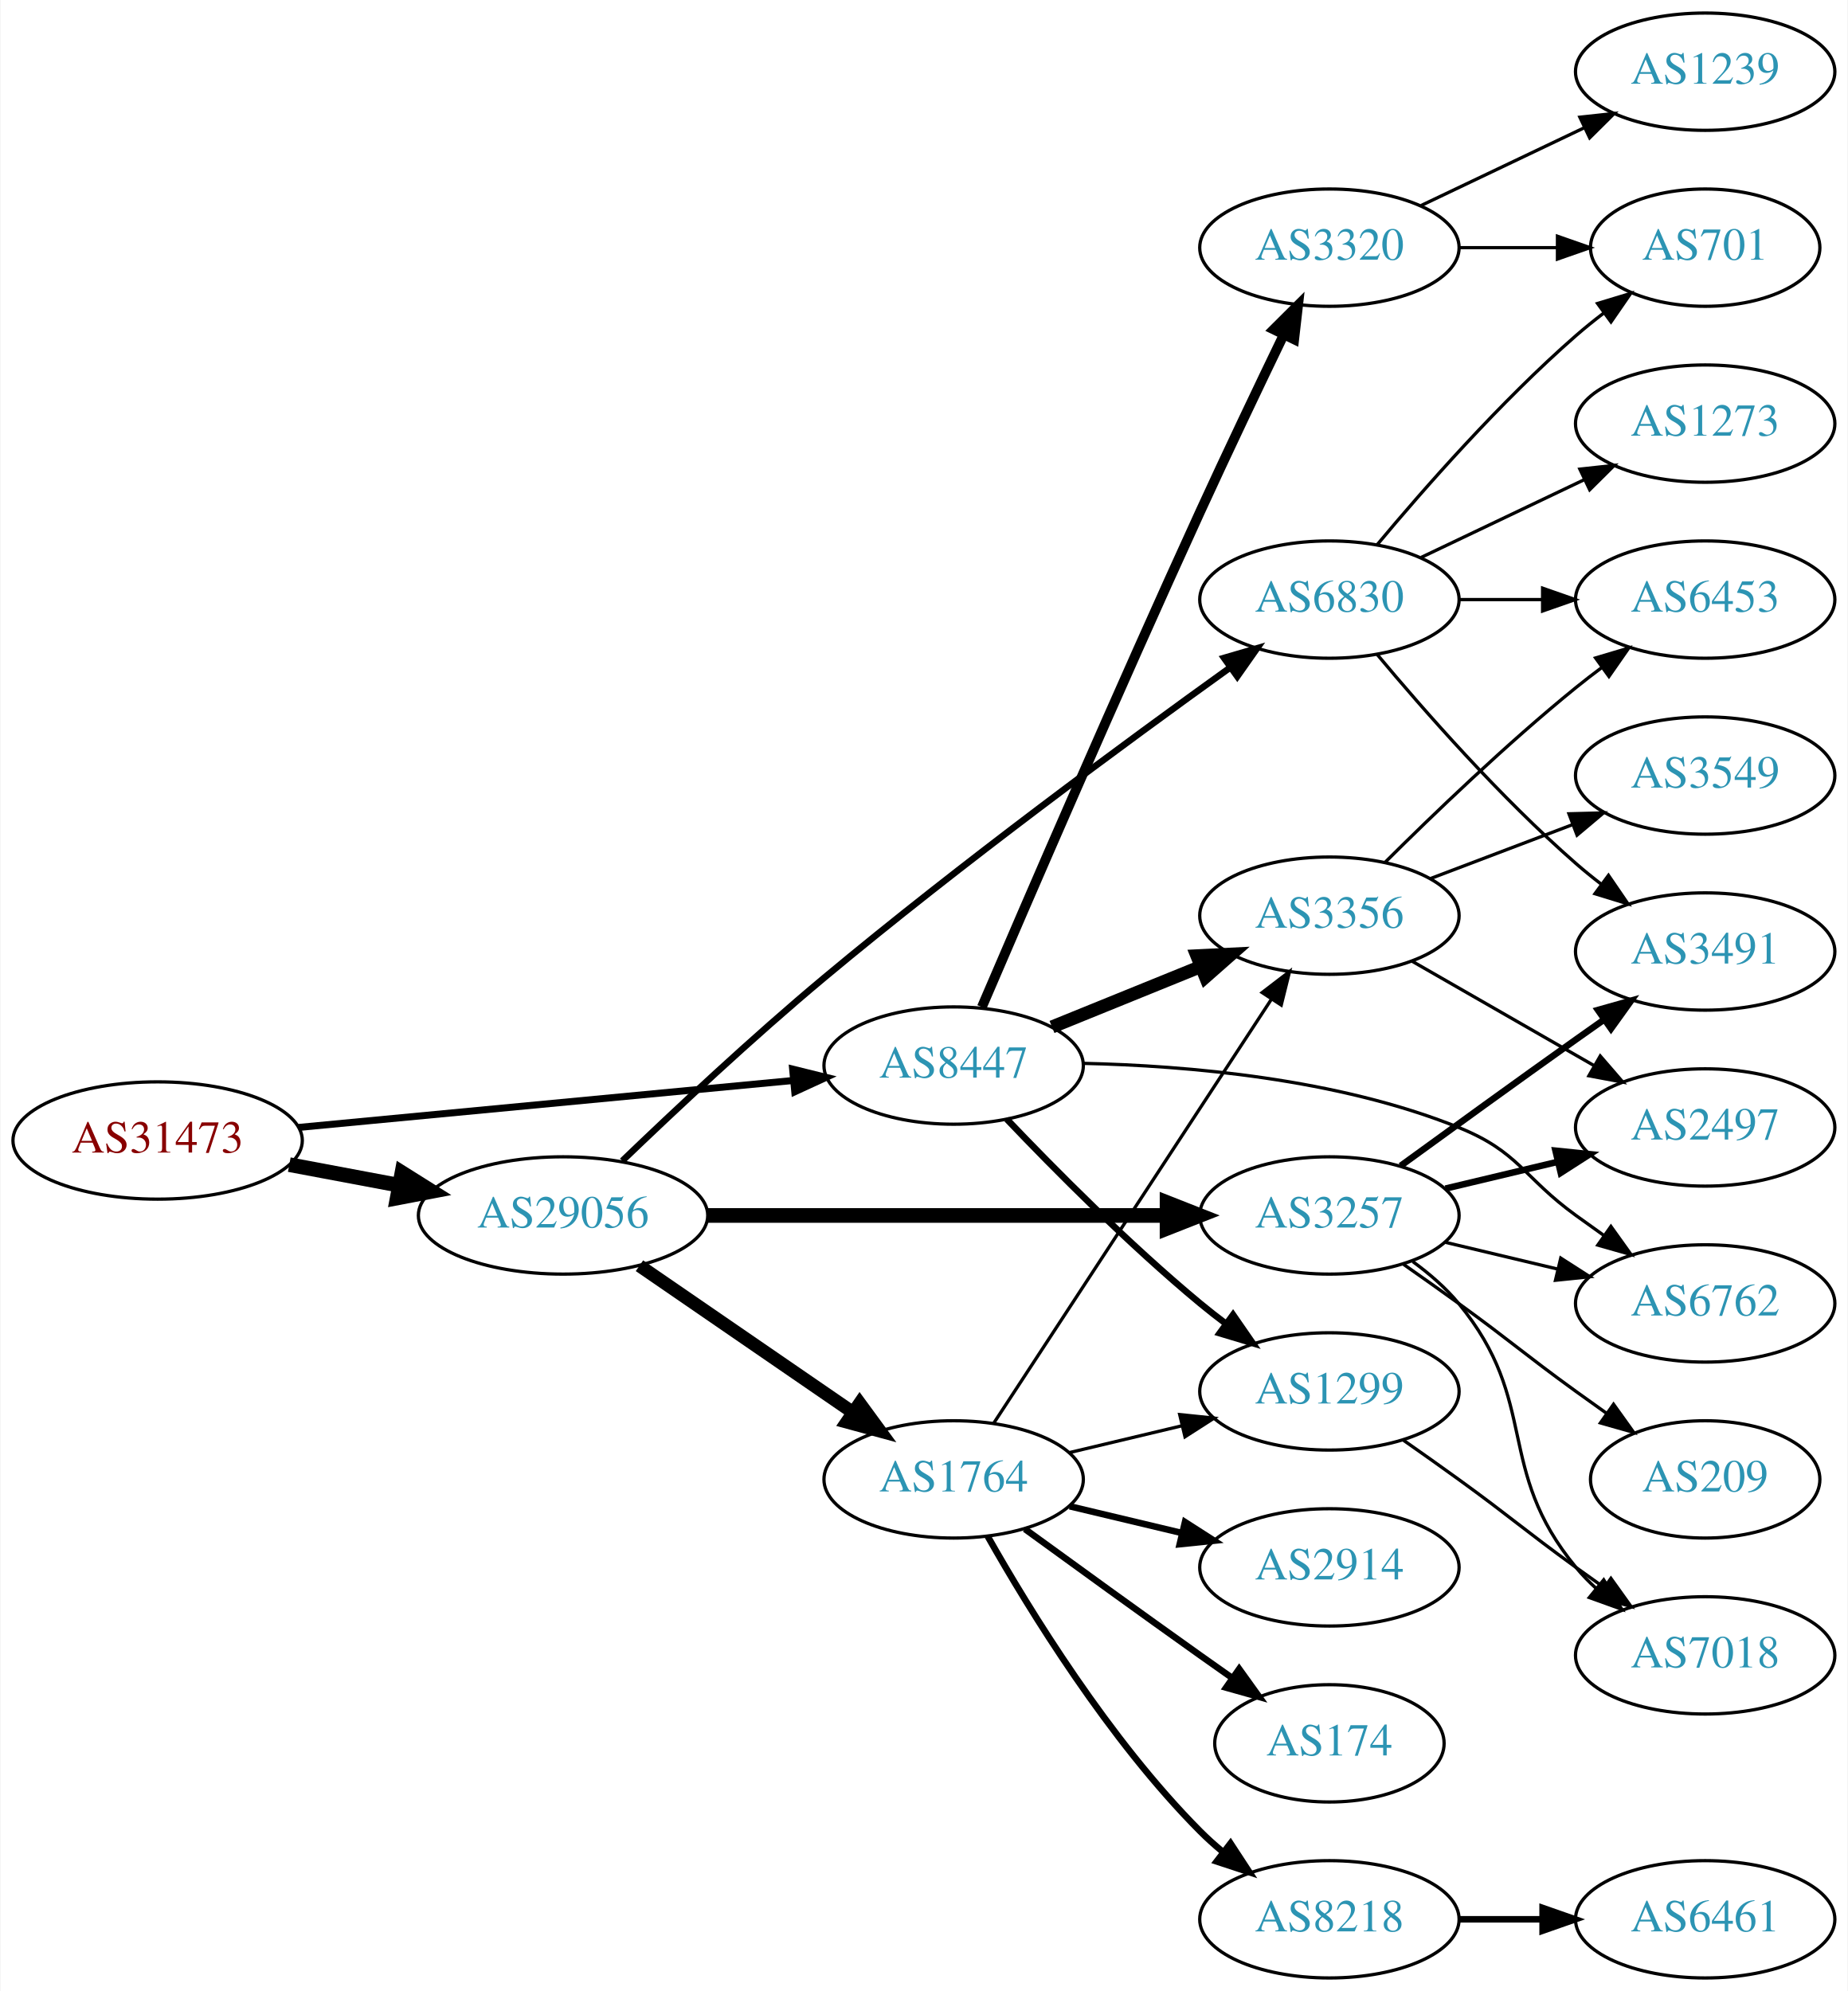
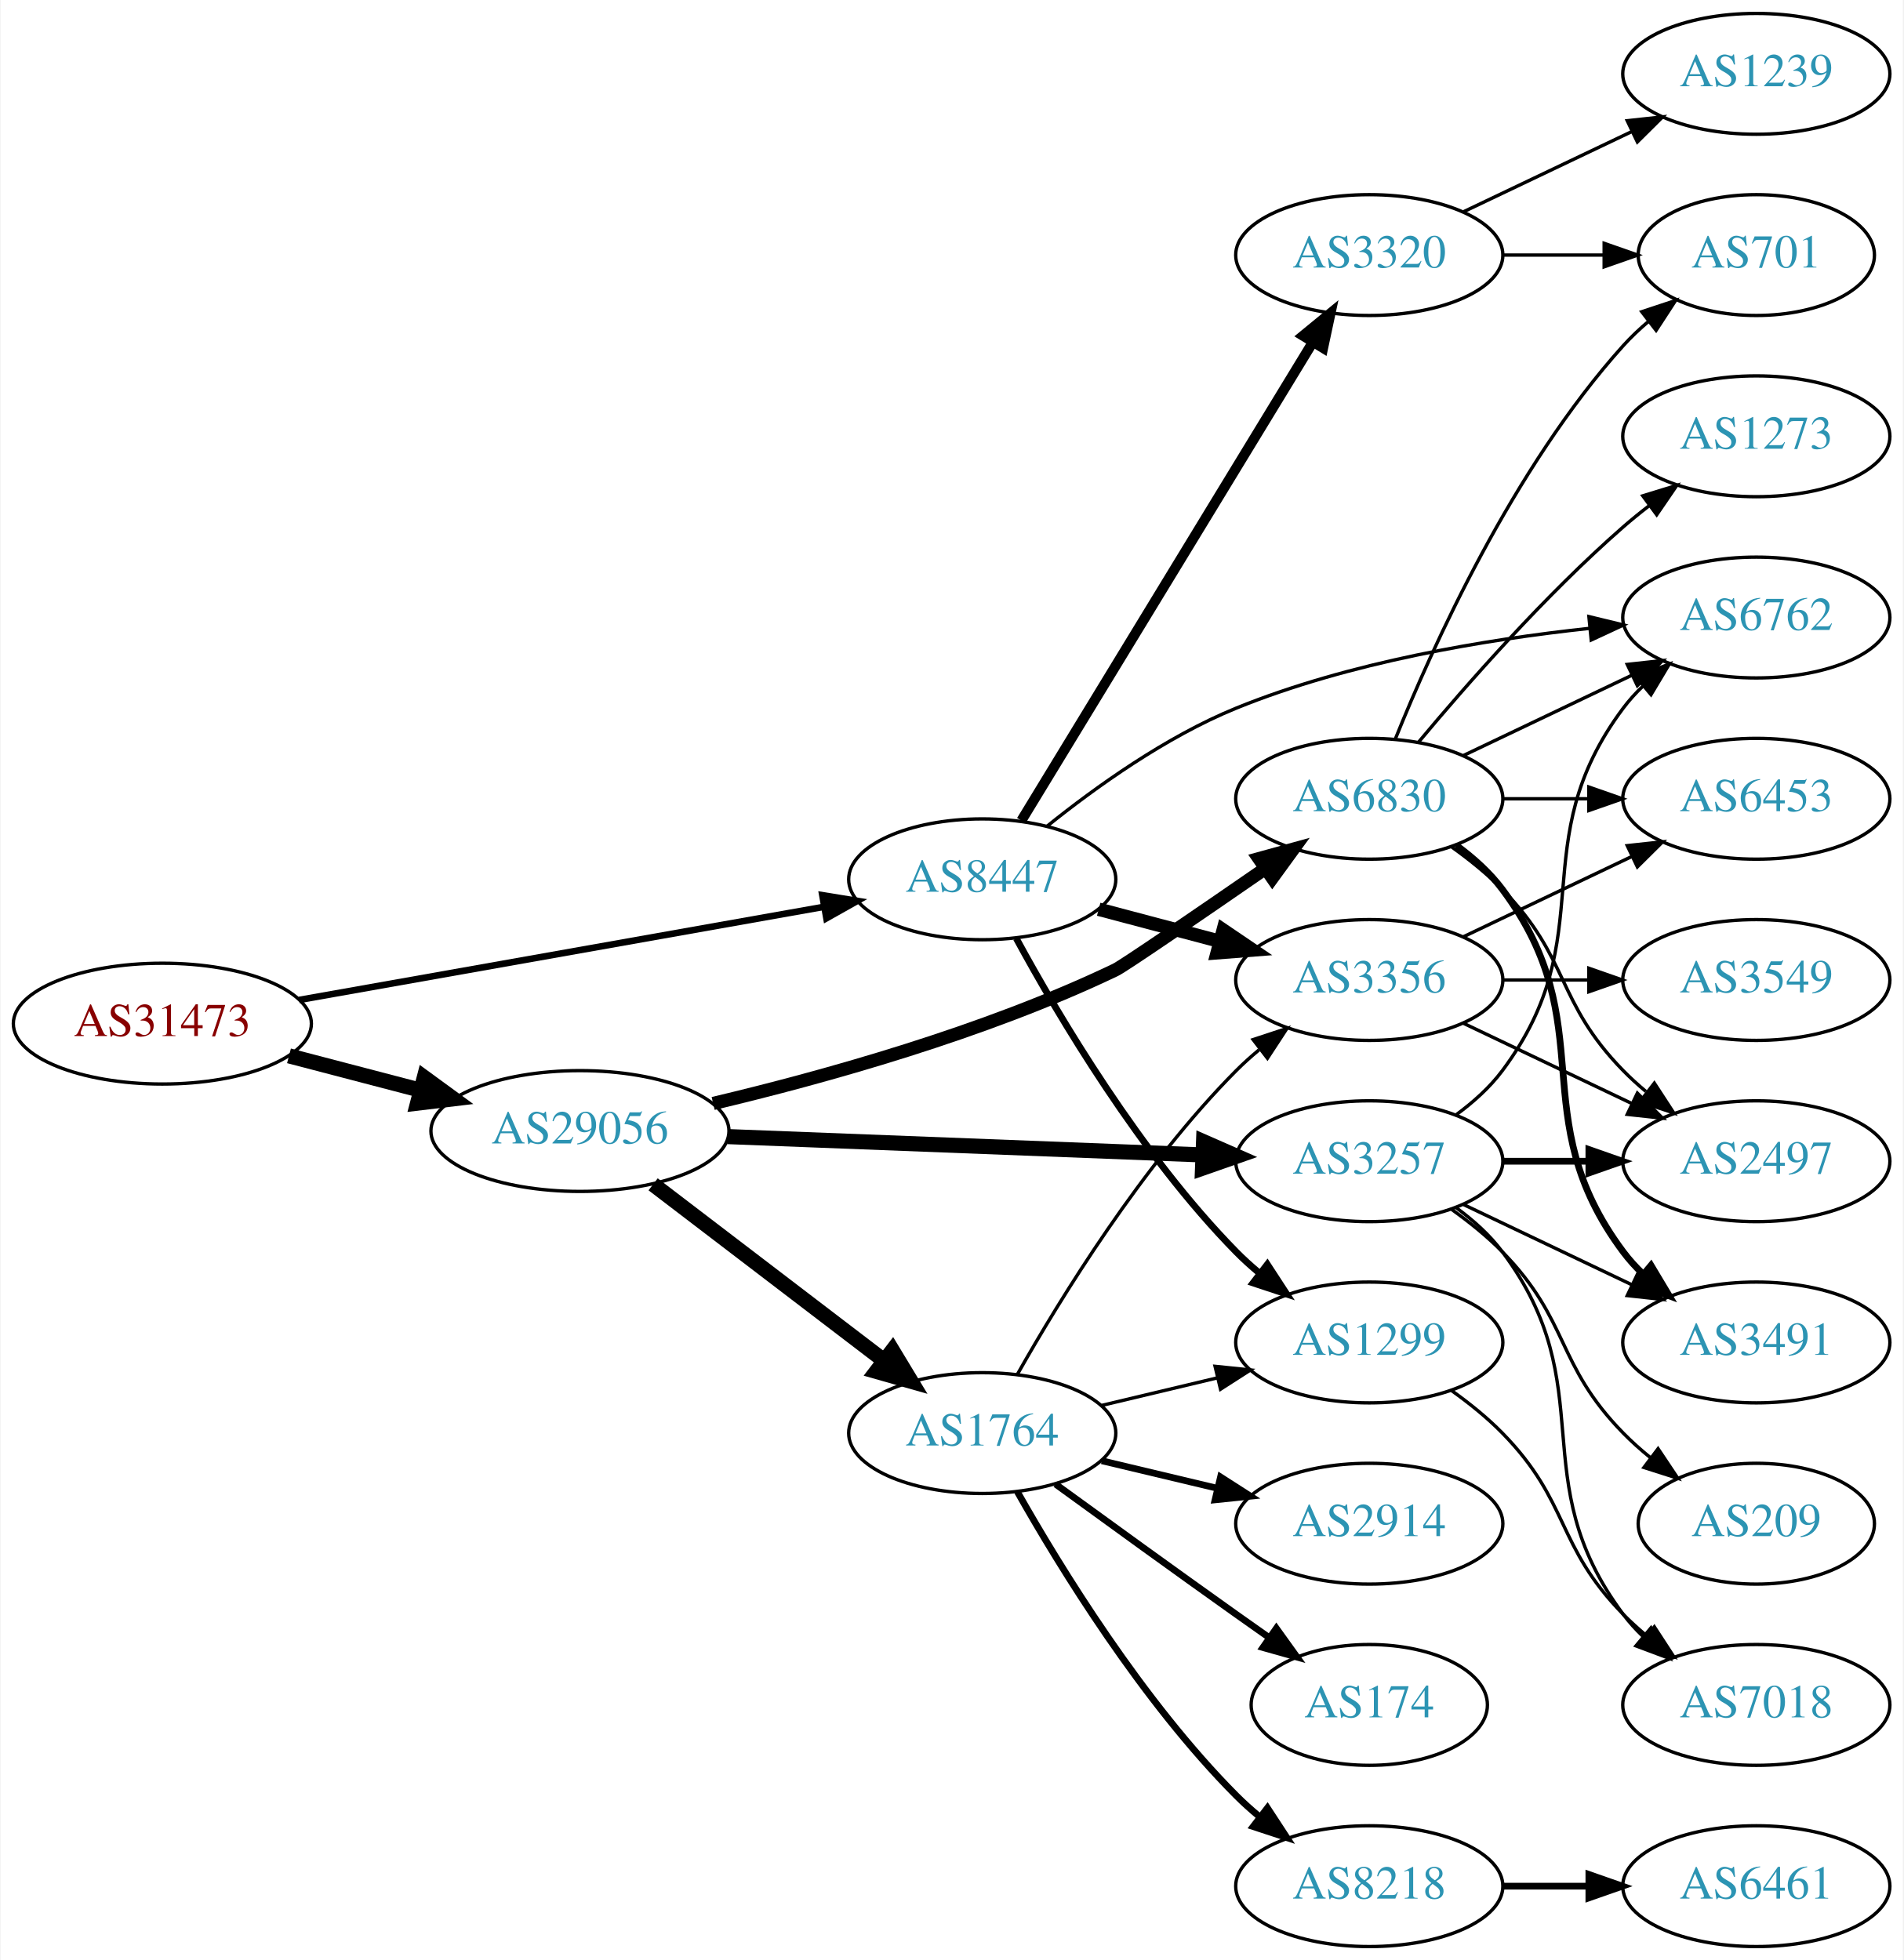
- <svg xmlns="http://www.w3.org/2000/svg" xmlns:xlink="http://www.w3.org/1999/xlink" width="567pt" height="611pt" viewBox="0.00 0.00 566.66 611.00">
-   <g id="graph0" class="graph" transform="scale(1 1) rotate(0) translate(4 607)">
-     <polygon fill="white" stroke="none" points="-4,4 -4,-607 562.663,-607 562.663,4 -4,4" />
+ <svg xmlns="http://www.w3.org/2000/svg" xmlns:xlink="http://www.w3.org/1999/xlink" width="567pt" height="584pt" viewBox="0.00 0.00 566.66 584.00">
+   <g id="graph0" class="graph" transform="scale(1 1) rotate(0) translate(4 580)">
+     <polygon fill="white" stroke="none" points="-4,4 -4,-580 562.663,-580 562.663,4 -4,4" />
    <g id="node1" class="node">
      <g id="a_node1">
        <a xlink:href="/asn/31473" xlink:title="AS31473 ~ BearingPoint Technology GmbH [AT]">
-           <ellipse fill="#ffffff" stroke="black" cx="44.196" cy="-257" rx="44.393" ry="18" />
-           <text text-anchor="middle" x="44.196" y="-253.3" font-family="Times,serif" font-size="14.00" fill="#880000">AS31473</text>
+           <ellipse fill="#ffffff" stroke="black" cx="44.196" cy="-275" rx="44.393" ry="18" />
+           <text text-anchor="middle" x="44.196" y="-271.3" font-family="Times,serif" font-size="14.00" fill="#880000">AS31473</text>
        </a>
      </g>
    </g>
    <g id="node2" class="node">
      <g id="a_node2">
        <a xlink:href="/asn/8447" xlink:title="AS8447 ~ A1 Telekom Austria AG [AT]">
-           <ellipse fill="#ffffff" stroke="black" cx="288.431" cy="-280" rx="39.794" ry="18" />
-           <text text-anchor="middle" x="288.431" y="-276.3" font-family="Times,serif" font-size="14.00" fill="#2c94b3">AS8447</text>
+           <ellipse fill="#ffffff" stroke="black" cx="288.431" cy="-318" rx="39.794" ry="18" />
+           <text text-anchor="middle" x="288.431" y="-314.3" font-family="Times,serif" font-size="14.00" fill="#2c94b3">AS8447</text>
        </a>
      </g>
    </g>
    <g id="edge1" class="edge">
-       <path fill="none" stroke="black" stroke-width="2.143" d="M87.39,-261.006C129.77,-265.03 194.983,-271.222 239.341,-275.434" />
-       <polygon fill="black" stroke="black" stroke-width="2.143" points="239.021,-278.919 249.307,-276.38 239.682,-271.95 239.021,-278.919" />
+       <path fill="none" stroke="black" stroke-width="1.957" d="M84.925,-282.052C127.851,-289.672 196.162,-301.798 241.397,-309.828" />
+       <polygon fill="black" stroke="black" stroke-width="1.957" points="240.786,-313.274 251.244,-311.576 242.009,-306.382 240.786,-313.274" />
    </g>
    <g id="node3" class="node">
      <g id="a_node3">
        <a xlink:href="/asn/29056" xlink:title="AS29056 ~ Citycom Telekommunikation GmbH [AT]">
-           <ellipse fill="#ffffff" stroke="black" cx="168.588" cy="-234" rx="44.393" ry="18" />
-           <text text-anchor="middle" x="168.588" y="-230.3" font-family="Times,serif" font-size="14.00" fill="#2c94b3">AS29056</text>
+           <ellipse fill="#ffffff" stroke="black" cx="168.588" cy="-243" rx="44.393" ry="18" />
+           <text text-anchor="middle" x="168.588" y="-239.3" font-family="Times,serif" font-size="14.00" fill="#2c94b3">AS29056</text>
        </a>
      </g>
    </g>
    <g id="edge2" class="edge">
-       <path fill="none" stroke="black" stroke-width="4.5" d="M84.595,-249.596C95.296,-247.585 107.019,-245.382 118.196,-243.282" />
-       <polygon fill="black" stroke="black" stroke-width="4.5" points="119.162,-247.107 128.263,-241.39 117.707,-239.367 119.162,-247.107" />
+       <path fill="none" stroke="black" stroke-width="4.5" d="M81.918,-265.399C94.262,-262.171 108.197,-258.528 121.186,-255.132" />
+       <polygon fill="black" stroke="black" stroke-width="4.5" points="122.214,-258.933 130.892,-252.594 120.222,-251.314 122.214,-258.933" />
    </g>
    <g id="node4" class="node">
      <g id="a_node4">
+         <a xlink:href="/asn/3356" xlink:title="AS3356 ~ Level 3 Parent, LLC [US]">
+           <ellipse fill="#ffffff" stroke="black" cx="403.724" cy="-288" rx="39.794" ry="18" />
+           <text text-anchor="middle" x="403.724" y="-284.3" font-family="Times,serif" font-size="14.00" fill="#2c94b3">AS3356</text>
+         </a>
+       </g>
+     </g>
+     <g id="edge3" class="edge">
+       <path fill="none" stroke="black" stroke-width="4" d="M323.116,-309.08C334.428,-306.085 347.212,-302.7 359.171,-299.533" />
+       <polygon fill="black" stroke="black" stroke-width="4" points="360.202,-302.88 368.973,-296.937 358.41,-296.114 360.202,-302.88" />
+     </g>
+     <g id="node5" class="node">
+       <g id="a_node5">
        <a xlink:href="/asn/1299" xlink:title="AS1299 ~ Telia Carrier [EU]">
          <ellipse fill="#ffffff" stroke="black" cx="403.724" cy="-180" rx="39.794" ry="18" />
          <text text-anchor="middle" x="403.724" y="-176.3" font-family="Times,serif" font-size="14.00" fill="#2c94b3">AS1299</text>
        </a>
      </g>
    </g>
-     <g id="edge3" class="edge">
-       <path fill="none" stroke="black" stroke-width="2" d="M304.736,-263.545C319.349,-248.204 342.305,-225.044 364.077,-207 366.598,-204.911 369.275,-202.816 371.997,-200.767" />
-       <polygon fill="black" stroke="black" stroke-width="2" points="374.157,-203.523 380.189,-194.813 370.042,-197.861 374.157,-203.523" />
-     </g>
-     <g id="node5" class="node">
-       <g id="a_node5">
-         <a xlink:href="/asn/3356" xlink:title="AS3356 ~ Level 3 Parent, LLC [US]">
-           <ellipse fill="#ffffff" stroke="black" cx="403.724" cy="-326" rx="39.794" ry="18" />
-           <text text-anchor="middle" x="403.724" y="-322.3" font-family="Times,serif" font-size="14.00" fill="#2c94b3">AS3356</text>
-         </a>
-       </g>
-     </g>
    <g id="edge4" class="edge">
-       <path fill="none" stroke="black" stroke-width="4" d="M318.607,-291.846C332.482,-297.48 349.259,-304.292 364.169,-310.346" />
-       <polygon fill="black" stroke="black" stroke-width="4" points="363.065,-313.675 373.647,-314.194 365.698,-307.189 363.065,-313.675" />
+       <path fill="none" stroke="black" stroke-width="2" d="M298.567,-300.402C311.172,-277.217 335.597,-235.992 364.077,-207 366.174,-204.865 368.461,-202.789 370.84,-200.799" />
+       <polygon fill="black" stroke="black" stroke-width="2" points="373.357,-203.278 379.143,-194.403 369.085,-197.733 373.357,-203.278" />
    </g>
    <g id="node6" class="node">
      <g id="a_node6">
-         <a xlink:href="/asn/3320" xlink:title="AS3320 ~ DTAG [DE]">
-           <ellipse fill="#ffffff" stroke="black" cx="403.724" cy="-531" rx="39.794" ry="18" />
-           <text text-anchor="middle" x="403.724" y="-527.3" font-family="Times,serif" font-size="14.00" fill="#2c94b3">AS3320</text>
+         <a xlink:href="/asn/6762" xlink:title="AS6762 ~ TELECOM ITALIA SPARKLE S.p.A. [IT]">
+           <ellipse fill="#ffffff" stroke="black" cx="519.017" cy="-396" rx="39.794" ry="18" />
+           <text text-anchor="middle" x="519.017" y="-392.3" font-family="Times,serif" font-size="14.00" fill="#2c94b3">AS6762</text>
        </a>
      </g>
    </g>
    <g id="edge5" class="edge">
-       <path fill="none" stroke="black" stroke-width="3" d="M297.092,-297.949C310.415,-329.048 338.845,-394.904 364.077,-450 372.405,-468.184 382.097,-488.496 389.693,-504.232" />
-       <polygon fill="black" stroke="black" stroke-width="3" points="386.612,-505.902 394.12,-513.378 392.913,-502.852 386.612,-505.902" />
+       <path fill="none" stroke="black" d="M307.772,-333.852C322.141,-345.409 343.143,-360.48 364.077,-369 397.721,-382.692 438.272,-389.447 469.308,-392.777" />
+       <polygon fill="black" stroke="black" points="469.148,-396.278 479.444,-393.78 469.838,-389.312 469.148,-396.278" />
    </g>
    <g id="node7" class="node">
      <g id="a_node7">
-         <a xlink:href="/asn/6762" xlink:title="AS6762 ~ TELECOM ITALIA SPARKLE S.p.A. [IT]">
-           <ellipse fill="#ffffff" stroke="black" cx="519.017" cy="-207" rx="39.794" ry="18" />
-           <text text-anchor="middle" x="519.017" y="-203.3" font-family="Times,serif" font-size="14.00" fill="#2c94b3">AS6762</text>
+         <a xlink:href="/asn/3320" xlink:title="AS3320 ~ DTAG [DE]">
+           <ellipse fill="#ffffff" stroke="black" cx="403.724" cy="-504" rx="39.794" ry="18" />
+           <text text-anchor="middle" x="403.724" y="-500.3" font-family="Times,serif" font-size="14.00" fill="#2c94b3">AS3320</text>
        </a>
      </g>
    </g>
    <g id="edge6" class="edge">
-       <path fill="none" stroke="black" d="M328.125,-280.678C360.113,-279.975 406.156,-276 443.37,-261 461.92,-253.523 463.17,-245.729 479.37,-234 482.173,-231.971 485.105,-229.875 488.045,-227.79" />
-       <polygon fill="black" stroke="black" points="490.096,-230.627 496.26,-222.009 486.068,-224.903 490.096,-230.627" />
+       <path fill="none" stroke="black" stroke-width="3" d="M300.089,-335.498C320.13,-368.401 363.516,-439.629 386.948,-478.1" />
+       <polygon fill="black" stroke="black" stroke-width="3" points="383.985,-479.964 392.176,-486.684 389.963,-476.322 383.985,-479.964" />
    </g>
    <g id="node14" class="node">
      <g id="a_node14">
+         <a xlink:href="/asn/1764" xlink:title="AS1764 ~ NEXTLAYER-AS [AT]">
+           <ellipse fill="#ffffff" stroke="black" cx="288.431" cy="-153" rx="39.794" ry="18" />
+           <text text-anchor="middle" x="288.431" y="-149.3" font-family="Times,serif" font-size="14.00" fill="#2c94b3">AS1764</text>
+         </a>
+       </g>
+     </g>
+     <g id="edge13" class="edge">
+       <path fill="none" stroke="black" stroke-width="4.5" d="M190.385,-227.117C209.518,-212.505 238.049,-190.714 259.229,-174.538" />
+       <polygon fill="black" stroke="black" stroke-width="4.5" points="261.678,-177.622 267.236,-168.424 256.898,-171.364 261.678,-177.622" />
+     </g>
+     <g id="node15" class="node">
+       <g id="a_node15">
        <a xlink:href="/asn/3257" xlink:title="AS3257 ~ GTT [DE]">
          <ellipse fill="#ffffff" stroke="black" cx="403.724" cy="-234" rx="39.794" ry="18" />
          <text text-anchor="middle" x="403.724" y="-230.3" font-family="Times,serif" font-size="14.00" fill="#2c94b3">AS3257</text>
        </a>
      </g>
    </g>
-     <g id="edge13" class="edge">
-       <path fill="none" stroke="black" stroke-width="4.5" d="M212.893,-234C252.832,-234 312.066,-234 353.721,-234" />
-       <polygon fill="black" stroke="black" stroke-width="4.5" points="353.91,-237.938 363.91,-234 353.91,-230.063 353.91,-237.938" />
-     </g>
-     <g id="node15" class="node">
-       <g id="a_node15">
-         <a xlink:href="/asn/1764" xlink:title="AS1764 ~ NEXTLAYER-AS [AT]">
-           <ellipse fill="#ffffff" stroke="black" cx="288.431" cy="-153" rx="39.794" ry="18" />
-           <text text-anchor="middle" x="288.431" y="-149.3" font-family="Times,serif" font-size="14.00" fill="#2c94b3">AS1764</text>
-         </a>
-       </g>
-     </g>
    <g id="edge14" class="edge">
-       <path fill="none" stroke="black" stroke-width="4" d="M192.031,-218.574C210.612,-205.802 237.173,-187.545 257.553,-173.537" />
-       <polygon fill="black" stroke="black" stroke-width="4" points="259.609,-176.371 265.867,-167.822 255.643,-170.602 259.609,-176.371" />
+       <path fill="none" stroke="black" stroke-width="4.5" d="M212.621,-241.339C252.646,-239.794 312.223,-237.494 353.985,-235.882" />
+       <polygon fill="black" stroke="black" stroke-width="4.5" points="354.356,-239.808 364.197,-235.487 354.052,-231.939 354.356,-239.808" />
    </g>
    <g id="node16" class="node">
      <g id="a_node16">
        <a xlink:href="/asn/6830" xlink:title="AS6830 ~ LGI-UPC [AT]">
-           <ellipse fill="#ffffff" stroke="black" cx="403.724" cy="-423" rx="39.794" ry="18" />
-           <text text-anchor="middle" x="403.724" y="-419.3" font-family="Times,serif" font-size="14.00" fill="#2c94b3">AS6830</text>
+           <ellipse fill="#ffffff" stroke="black" cx="403.724" cy="-342" rx="39.794" ry="18" />
+           <text text-anchor="middle" x="403.724" y="-338.3" font-family="Times,serif" font-size="14.00" fill="#2c94b3">AS6830</text>
        </a>
      </g>
    </g>
    <g id="edge15" class="edge">
-       <path fill="none" stroke="black" stroke-width="2" d="M186.756,-250.747C202.504,-265.883 226.671,-288.554 248.784,-307 290.712,-341.975 341.726,-379.488 373.213,-402.096" />
-       <polygon fill="black" stroke="black" stroke-width="2" points="371.383,-405.091 381.553,-408.064 375.457,-399.398 371.383,-405.091" />
-     </g>
-     <g id="node13" class="node">
-       <g id="a_node13">
-         <a xlink:href="/asn/7018" xlink:title="AS7018 ~ AT&amp;T Services, Inc. [US]">
-           <ellipse fill="#ffffff" stroke="black" cx="519.017" cy="-99" rx="39.794" ry="18" />
-           <text text-anchor="middle" x="519.017" y="-95.3" font-family="Times,serif" font-size="14.00" fill="#2c94b3">AS7018</text>
-         </a>
-       </g>
-     </g>
-     <g id="edge12" class="edge">
-       <path fill="none" stroke="black" d="M426.481,-164.991C432.015,-161.121 437.934,-156.936 443.37,-153 459.57,-141.271 463.17,-137.729 479.37,-126 482.173,-123.971 485.105,-121.875 488.045,-119.79" />
-       <polygon fill="black" stroke="black" points="490.096,-122.627 496.26,-114.009 486.068,-116.903 490.096,-122.627" />
+       <path fill="none" stroke="black" stroke-width="3.938" d="M208.272,-251.213C241.138,-259.004 289.055,-272.307 328.077,-291 330.574,-292.196 353.001,-307.571 372.626,-321.129" />
+       <polygon fill="black" stroke="black" stroke-width="3.938" points="370.866,-324.167 381.081,-326.977 374.848,-318.41 370.866,-324.167" />
    </g>
    <g id="node8" class="node">
      <g id="a_node8">
-         <a xlink:href="/asn/6453" xlink:title="AS6453 ~ TATA COMMUNICATIONS (AMERICA) INC [US]">
-           <ellipse fill="#ffffff" stroke="black" cx="519.017" cy="-423" rx="39.794" ry="18" />
-           <text text-anchor="middle" x="519.017" y="-419.3" font-family="Times,serif" font-size="14.00" fill="#2c94b3">AS6453</text>
+         <a xlink:href="/asn/2497" xlink:title="AS2497 ~ Internet Initiative Japan Inc. [JP]">
+           <ellipse fill="#ffffff" stroke="black" cx="519.017" cy="-234" rx="39.794" ry="18" />
+           <text text-anchor="middle" x="519.017" y="-230.3" font-family="Times,serif" font-size="14.00" fill="#2c94b3">AS2497</text>
        </a>
      </g>
    </g>
    <g id="edge7" class="edge">
-       <path fill="none" stroke="black" d="M420.712,-342.274C435.426,-356.933 458.123,-378.763 479.37,-396 481.913,-398.063 484.604,-400.14 487.336,-402.177" />
-       <polygon fill="black" stroke="black" points="485.39,-405.088 495.544,-408.111 489.491,-399.416 485.39,-405.088" />
+       <path fill="none" stroke="black" d="M431.86,-275.066C446.854,-267.919 465.675,-258.948 481.898,-251.215" />
+       <polygon fill="black" stroke="black" points="483.581,-254.291 491.102,-246.829 480.569,-247.972 483.581,-254.291" />
    </g>
    <g id="node9" class="node">
      <g id="a_node9">
-         <a xlink:href="/asn/2497" xlink:title="AS2497 ~ Internet Initiative Japan Inc. [JP]">
-           <ellipse fill="#ffffff" stroke="black" cx="519.017" cy="-261" rx="39.794" ry="18" />
-           <text text-anchor="middle" x="519.017" y="-257.3" font-family="Times,serif" font-size="14.00" fill="#2c94b3">AS2497</text>
+         <a xlink:href="/asn/6453" xlink:title="AS6453 ~ TATA COMMUNICATIONS (AMERICA) INC [US]">
+           <ellipse fill="#ffffff" stroke="black" cx="519.017" cy="-342" rx="39.794" ry="18" />
+           <text text-anchor="middle" x="519.017" y="-338.3" font-family="Times,serif" font-size="14.00" fill="#2c94b3">AS6453</text>
        </a>
      </g>
    </g>
    <g id="edge8" class="edge">
-       <path fill="none" stroke="black" d="M429.028,-312.056C445.306,-302.717 466.942,-290.303 484.804,-280.055" />
-       <polygon fill="black" stroke="black" points="486.821,-282.933 493.753,-274.921 483.337,-276.862 486.821,-282.933" />
+       <path fill="none" stroke="black" d="M431.86,-300.934C446.854,-308.081 465.675,-317.052 481.898,-324.785" />
+       <polygon fill="black" stroke="black" points="480.569,-328.028 491.102,-329.171 483.581,-321.709 480.569,-328.028" />
    </g>
    <g id="node10" class="node">
      <g id="a_node10">
        <a xlink:href="/asn/3549" xlink:title="AS3549 ~ Level 3 Parent, LLC [US]">
-           <ellipse fill="#ffffff" stroke="black" cx="519.017" cy="-369" rx="39.794" ry="18" />
-           <text text-anchor="middle" x="519.017" y="-365.3" font-family="Times,serif" font-size="14.00" fill="#2c94b3">AS3549</text>
+           <ellipse fill="#ffffff" stroke="black" cx="519.017" cy="-288" rx="39.794" ry="18" />
+           <text text-anchor="middle" x="519.017" y="-284.3" font-family="Times,serif" font-size="14.00" fill="#2c94b3">AS3549</text>
        </a>
      </g>
    </g>
    <g id="edge9" class="edge">
-       <path fill="none" stroke="black" d="M434.787,-337.41C448.102,-342.464 463.953,-348.48 478.23,-353.899" />
-       <polygon fill="black" stroke="black" points="477.222,-357.26 487.813,-357.536 479.706,-350.716 477.222,-357.26" />
+       <path fill="none" stroke="black" d="M443.396,-288C451.599,-288 460.363,-288 468.895,-288" />
+       <polygon fill="black" stroke="black" points="469.134,-291.5 479.134,-288 469.134,-284.5 469.134,-291.5" />
    </g>
    <g id="node11" class="node">
      <g id="a_node11">
-         <a xlink:href="/asn/701" xlink:title="AS701 ~ UUNET [US]">
-           <ellipse fill="#ffffff" stroke="black" cx="519.017" cy="-531" rx="35.194" ry="18" />
-           <text text-anchor="middle" x="519.017" y="-527.3" font-family="Times,serif" font-size="14.00" fill="#2c94b3">AS701</text>
+         <a xlink:href="/asn/7018" xlink:title="AS7018 ~ AT&amp;T Services, Inc. [US]">
+           <ellipse fill="#ffffff" stroke="black" cx="519.017" cy="-72" rx="39.794" ry="18" />
+           <text text-anchor="middle" x="519.017" y="-68.3" font-family="Times,serif" font-size="14.00" fill="#2c94b3">AS7018</text>
        </a>
      </g>
    </g>
    <g id="edge10" class="edge">
-       <path fill="none" stroke="black" d="M443.396,-531C453.101,-531 463.592,-531 473.555,-531" />
-       <polygon fill="black" stroke="black" points="473.691,-534.5 483.691,-531 473.691,-527.5 473.691,-534.5" />
+       <path fill="none" stroke="black" d="M428.318,-165.611C433.574,-161.852 438.906,-157.563 443.37,-153 463.543,-132.383 459.198,-119.617 479.37,-99 481.463,-96.861 483.746,-94.782 486.123,-92.79" />
+       <polygon fill="black" stroke="black" points="488.641,-95.268 494.423,-86.389 484.367,-89.725 488.641,-95.268" />
    </g>
    <g id="node12" class="node">
      <g id="a_node12">
        <a xlink:href="/asn/1239" xlink:title="AS1239 ~ Sprint [US]">
-           <ellipse fill="#ffffff" stroke="black" cx="519.017" cy="-585" rx="39.794" ry="18" />
-           <text text-anchor="middle" x="519.017" y="-581.3" font-family="Times,serif" font-size="14.00" fill="#2c94b3">AS1239</text>
+           <ellipse fill="#ffffff" stroke="black" cx="519.017" cy="-558" rx="39.794" ry="18" />
+           <text text-anchor="middle" x="519.017" y="-554.3" font-family="Times,serif" font-size="14.00" fill="#2c94b3">AS1239</text>
        </a>
      </g>
    </g>
    <g id="edge11" class="edge">
-       <path fill="none" stroke="black" d="M431.86,-543.934C446.854,-551.081 465.675,-560.052 481.898,-567.785" />
-       <polygon fill="black" stroke="black" points="480.569,-571.028 491.102,-572.171 483.581,-564.709 480.569,-571.028" />
+       <path fill="none" stroke="black" d="M431.86,-516.934C446.854,-524.081 465.675,-533.052 481.898,-540.785" />
+       <polygon fill="black" stroke="black" points="480.569,-544.028 491.102,-545.171 483.581,-537.709 480.569,-544.028" />
+     </g>
+     <g id="node13" class="node">
+       <g id="a_node13">
+         <a xlink:href="/asn/701" xlink:title="AS701 ~ UUNET [US]">
+           <ellipse fill="#ffffff" stroke="black" cx="519.017" cy="-504" rx="35.194" ry="18" />
+           <text text-anchor="middle" x="519.017" y="-500.3" font-family="Times,serif" font-size="14.00" fill="#2c94b3">AS701</text>
+         </a>
+       </g>
+     </g>
+     <g id="edge12" class="edge">
+       <path fill="none" stroke="black" d="M443.396,-504C453.101,-504 463.592,-504 473.555,-504" />
+       <polygon fill="black" stroke="black" points="473.691,-507.5 483.691,-504 473.691,-500.5 473.691,-507.5" />
    </g>
    <g id="edge20" class="edge">
-       <path fill="none" stroke="black" d="M439.331,-225.752C450.202,-223.162 462.357,-220.265 473.799,-217.538" />
-       <polygon fill="black" stroke="black" points="474.705,-220.92 483.621,-215.197 473.082,-214.111 474.705,-220.92" />
-     </g>
-     <g id="edge16" class="edge">
-       <path fill="none" stroke="black" stroke-width="2" d="M439.331,-242.248C450.202,-244.838 462.357,-247.735 473.799,-250.462" />
-       <polygon fill="black" stroke="black" stroke-width="2" points="473.082,-253.889 483.621,-252.803 474.705,-247.08 473.082,-253.889" />
+       <path fill="none" stroke="black" d="M298.891,-170.49C311.672,-193.096 336.105,-232.886 364.077,-261 366.188,-263.121 368.484,-265.188 370.87,-267.171" />
+       <polygon fill="black" stroke="black" points="369.122,-270.242 379.185,-273.556 373.385,-264.69 369.122,-270.242" />
    </g>
    <g id="edge19" class="edge">
-       <path fill="none" stroke="black" d="M429.305,-219.844C434.399,-216.128 439.413,-211.799 443.37,-207 468.435,-176.606 454.306,-156.394 479.37,-126 481.225,-123.75 483.313,-121.604 485.531,-119.576" />
-       <polygon fill="black" stroke="black" points="487.88,-122.177 493.436,-113.156 483.467,-116.744 487.88,-122.177" />
+       <path fill="none" stroke="black" d="M324.038,-161.248C334.909,-163.838 347.064,-166.735 358.506,-169.462" />
+       <polygon fill="black" stroke="black" points="357.789,-172.889 368.328,-171.803 359.412,-166.08 357.789,-172.889" />
    </g>
    <g id="node17" class="node">
      <g id="a_node17">
-         <a xlink:href="/asn/3491" xlink:title="AS3491 ~ PCCW Global, Inc. [US]">
-           <ellipse fill="#ffffff" stroke="black" cx="519.017" cy="-315" rx="39.794" ry="18" />
-           <text text-anchor="middle" x="519.017" y="-311.3" font-family="Times,serif" font-size="14.00" fill="#2c94b3">AS3491</text>
-         </a>
-       </g>
-     </g>
-     <g id="edge17" class="edge">
-       <path fill="none" stroke="black" stroke-width="2" d="M425.572,-249.222C440.506,-260.091 461.12,-275.025 479.37,-288 482.191,-290.005 485.134,-292.085 488.082,-294.159" />
-       <polygon fill="black" stroke="black" stroke-width="2" points="486.109,-297.05 496.306,-299.926 490.128,-291.319 486.109,-297.05" />
-     </g>
-     <g id="node18" class="node">
-       <g id="a_node18">
-         <a xlink:href="/asn/209" xlink:title="AS209 ~ CenturyLink Communications, LLC [US]">
-           <ellipse fill="#ffffff" stroke="black" cx="519.017" cy="-153" rx="35.194" ry="18" />
-           <text text-anchor="middle" x="519.017" y="-149.3" font-family="Times,serif" font-size="14.00" fill="#2c94b3">AS209</text>
-         </a>
-       </g>
-     </g>
-     <g id="edge18" class="edge">
-       <path fill="none" stroke="black" d="M426.481,-218.991C432.015,-215.121 437.934,-210.936 443.37,-207 459.57,-195.271 463.17,-191.729 479.37,-180 482.399,-177.807 485.578,-175.537 488.756,-173.287" />
-       <polygon fill="black" stroke="black" points="490.899,-176.059 497.067,-167.445 486.873,-170.333 490.899,-176.059" />
-     </g>
-     <g id="edge24" class="edge">
-       <path fill="none" stroke="black" d="M324.038,-161.248C334.909,-163.838 347.064,-166.735 358.506,-169.462" />
-       <polygon fill="black" stroke="black" points="357.789,-172.889 368.328,-171.803 359.412,-166.08 357.789,-172.889" />
-     </g>
-     <g id="edge25" class="edge">
-       <path fill="none" stroke="black" d="M300.708,-170.22C320.727,-200.79 362.565,-264.676 385.965,-300.409" />
-       <polygon fill="black" stroke="black" points="383.086,-302.401 391.492,-308.849 388.942,-298.566 383.086,-302.401" />
-     </g>
-     <g id="node19" class="node">
-       <g id="a_node19">
        <a xlink:href="/asn/174" xlink:title="AS174 ~ Cogent Communications [US]">
          <ellipse fill="#ffffff" stroke="black" cx="403.724" cy="-72" rx="35.194" ry="18" />
          <text text-anchor="middle" x="403.724" y="-68.3" font-family="Times,serif" font-size="14.00" fill="#2c94b3">AS174</text>
        </a>
      </g>
    </g>
-     <g id="edge21" class="edge">
+     <g id="edge16" class="edge">
      <path fill="none" stroke="black" stroke-width="2" d="M310.279,-137.778C325.213,-126.909 345.827,-111.975 364.077,-99 367.288,-96.718 370.657,-94.339 374.011,-91.982" />
      <polygon fill="black" stroke="black" stroke-width="2" points="376.039,-94.834 382.222,-86.23 372.023,-89.101 376.039,-94.834" />
    </g>
-     <g id="node20" class="node">
-       <g id="a_node20">
+     <g id="node18" class="node">
+       <g id="a_node18">
        <a xlink:href="/asn/2914" xlink:title="AS2914 ~ NTT America, Inc. [US]">
          <ellipse fill="#ffffff" stroke="black" cx="403.724" cy="-126" rx="39.794" ry="18" />
          <text text-anchor="middle" x="403.724" y="-122.3" font-family="Times,serif" font-size="14.00" fill="#2c94b3">AS2914</text>
        </a>
      </g>
    </g>
-     <g id="edge22" class="edge">
+     <g id="edge17" class="edge">
      <path fill="none" stroke="black" stroke-width="2" d="M324.038,-144.752C334.909,-142.162 347.064,-139.265 358.506,-136.538" />
      <polygon fill="black" stroke="black" stroke-width="2" points="359.412,-139.92 368.328,-134.197 357.789,-133.111 359.412,-139.92" />
    </g>
-     <g id="node21" class="node">
-       <g id="a_node21">
+     <g id="node19" class="node">
+       <g id="a_node19">
        <a xlink:href="/asn/8218" xlink:title="AS8218 ~ legacy Neotelecoms [FR]">
          <ellipse fill="#ffffff" stroke="black" cx="403.724" cy="-18" rx="39.794" ry="18" />
          <text text-anchor="middle" x="403.724" y="-14.3" font-family="Times,serif" font-size="14.00" fill="#2c94b3">AS8218</text>
        </a>
      </g>
    </g>
-     <g id="edge23" class="edge">
+     <g id="edge18" class="edge">
      <path fill="none" stroke="black" stroke-width="2" d="M298.891,-135.51C311.672,-112.904 336.105,-73.114 364.077,-45 366.188,-42.879 368.484,-40.812 370.87,-38.829" />
      <polygon fill="black" stroke="black" stroke-width="2" points="373.385,-41.31 379.185,-32.444 369.122,-35.758 373.385,-41.31" />
    </g>
+     <g id="edge23" class="edge">
+       <path fill="none" stroke="black" d="M429.655,-247.882C434.731,-251.611 439.649,-256.016 443.37,-261 473.642,-301.542 449.099,-328.458 479.37,-369 481.115,-371.336 483.122,-373.545 485.285,-375.617" />
+       <polygon fill="black" stroke="black" points="483.163,-378.405 493.086,-382.118 487.645,-373.027 483.163,-378.405" />
+     </g>
+     <g id="edge21" class="edge">
+       <path fill="none" stroke="black" stroke-width="2" d="M443.396,-234C451.599,-234 460.363,-234 468.895,-234" />
+       <polygon fill="black" stroke="black" stroke-width="2" points="469.134,-237.5 479.134,-234 469.134,-230.5 469.134,-237.5" />
+     </g>
+     <g id="edge24" class="edge">
+       <path fill="none" stroke="black" d="M429.655,-220.118C434.731,-216.389 439.649,-211.984 443.37,-207 473.642,-166.458 449.099,-139.542 479.37,-99 481.115,-96.664 483.122,-94.455 485.285,-92.383" />
+       <polygon fill="black" stroke="black" points="487.645,-94.973 493.086,-85.882 483.163,-89.595 487.645,-94.973" />
+     </g>
+     <g id="node20" class="node">
+       <g id="a_node20">
+         <a xlink:href="/asn/3491" xlink:title="AS3491 ~ PCCW Global, Inc. [US]">
+           <ellipse fill="#ffffff" stroke="black" cx="519.017" cy="-180" rx="39.794" ry="18" />
+           <text text-anchor="middle" x="519.017" y="-176.3" font-family="Times,serif" font-size="14.00" fill="#2c94b3">AS3491</text>
+         </a>
+       </g>
+     </g>
+     <g id="edge22" class="edge">
+       <path fill="none" stroke="black" d="M431.86,-221.066C446.854,-213.919 465.675,-204.948 481.898,-197.215" />
+       <polygon fill="black" stroke="black" points="483.581,-200.291 491.102,-192.829 480.569,-193.972 483.581,-200.291" />
+     </g>
+     <g id="node21" class="node">
+       <g id="a_node21">
+         <a xlink:href="/asn/209" xlink:title="AS209 ~ CenturyLink Communications, LLC [US]">
+           <ellipse fill="#ffffff" stroke="black" cx="519.017" cy="-126" rx="35.194" ry="18" />
+           <text text-anchor="middle" x="519.017" y="-122.3" font-family="Times,serif" font-size="14.00" fill="#2c94b3">AS209</text>
+         </a>
+       </g>
+     </g>
+     <g id="edge25" class="edge">
+       <path fill="none" stroke="black" d="M428.318,-219.611C433.574,-215.852 438.906,-211.563 443.37,-207 463.543,-186.383 459.198,-173.617 479.37,-153 481.849,-150.466 484.596,-148.017 487.448,-145.696" />
+       <polygon fill="black" stroke="black" points="489.751,-148.343 495.634,-139.532 485.54,-142.752 489.751,-148.343" />
+     </g>
+     <g id="edge30" class="edge">
+       <path fill="none" stroke="black" d="M431.86,-354.934C446.854,-362.081 465.675,-371.052 481.898,-378.785" />
+       <polygon fill="black" stroke="black" points="480.569,-382.028 491.102,-383.171 483.581,-375.709 480.569,-382.028" />
+     </g>
    <g id="edge29" class="edge">
-       <path fill="none" stroke="black" d="M443.396,-423C451.599,-423 460.363,-423 468.895,-423" />
-       <polygon fill="black" stroke="black" points="469.134,-426.5 479.134,-423 469.134,-419.5 469.134,-426.5" />
+       <path fill="none" stroke="black" d="M428.318,-327.611C433.574,-323.852 438.906,-319.563 443.37,-315 463.543,-294.383 459.198,-281.617 479.37,-261 481.463,-258.861 483.746,-256.782 486.123,-254.79" />
+       <polygon fill="black" stroke="black" points="488.641,-257.268 494.423,-248.389 484.367,-251.725 488.641,-257.268" />
+     </g>
+     <g id="edge32" class="edge">
+       <path fill="none" stroke="black" d="M443.396,-342C451.599,-342 460.363,-342 468.895,-342" />
+       <polygon fill="black" stroke="black" points="469.134,-345.5 479.134,-342 469.134,-338.5 469.134,-345.5" />
    </g>
    <g id="edge28" class="edge">
-       <path fill="none" stroke="black" d="M418.354,-439.817C432.636,-456.929 456.183,-483.745 479.37,-504 482.04,-506.332 484.913,-508.648 487.843,-510.886" />
-       <polygon fill="black" stroke="black" points="485.994,-513.87 496.134,-516.939 490.121,-508.216 485.994,-513.87" />
-     </g>
-     <g id="edge26" class="edge">
-       <path fill="none" stroke="black" d="M418.354,-406.183C432.636,-389.071 456.183,-362.255 479.37,-342 481.836,-339.846 484.475,-337.706 487.172,-335.628" />
-       <polygon fill="black" stroke="black" points="489.345,-338.375 495.326,-329.63 485.197,-332.736 489.345,-338.375" />
+       <path fill="none" stroke="black" d="M411.472,-359.787C422.523,-387.243 446.576,-440.578 479.37,-477 481.686,-479.572 484.291,-482.03 487.026,-484.343" />
+       <polygon fill="black" stroke="black" points="484.892,-487.117 494.949,-490.448 489.164,-481.572 484.892,-487.117" />
+     </g>
+     <g id="edge27" class="edge">
+       <path fill="none" stroke="black" stroke-width="2" d="M429.655,-328.118C434.731,-324.389 439.649,-319.984 443.37,-315 473.642,-274.458 449.099,-247.542 479.37,-207 481.115,-204.664 483.122,-202.455 485.285,-200.383" />
+       <polygon fill="black" stroke="black" stroke-width="2" points="487.645,-202.973 493.086,-193.882 483.163,-197.595 487.645,-202.973" />
+     </g>
+     <g id="node23" class="node">
+       <g id="a_node23">
+         <a xlink:href="/asn/1273" xlink:title="AS1273 ~ Vodafone Group PLC [EU]">
+           <ellipse fill="#ffffff" stroke="black" cx="519.017" cy="-450" rx="39.794" ry="18" />
+           <text text-anchor="middle" x="519.017" y="-446.3" font-family="Times,serif" font-size="14.00" fill="#2c94b3">AS1273</text>
+         </a>
+       </g>
+     </g>
+     <g id="edge31" class="edge">
+       <path fill="none" stroke="black" d="M418.354,-358.817C432.636,-375.929 456.183,-402.745 479.37,-423 481.836,-425.154 484.475,-427.294 487.172,-429.372" />
+       <polygon fill="black" stroke="black" points="485.197,-432.264 495.326,-435.37 489.345,-426.625 485.197,-432.264" />
    </g>
    <g id="node22" class="node">
      <g id="a_node22">
-         <a xlink:href="/asn/1273" xlink:title="AS1273 ~ Vodafone Group PLC [EU]">
-           <ellipse fill="#ffffff" stroke="black" cx="519.017" cy="-477" rx="39.794" ry="18" />
-           <text text-anchor="middle" x="519.017" y="-473.3" font-family="Times,serif" font-size="14.00" fill="#2c94b3">AS1273</text>
-         </a>
-       </g>
-     </g>
-     <g id="edge27" class="edge">
-       <path fill="none" stroke="black" d="M431.86,-435.934C446.854,-443.081 465.675,-452.052 481.898,-459.785" />
-       <polygon fill="black" stroke="black" points="480.569,-463.028 491.102,-464.171 483.581,-456.709 480.569,-463.028" />
-     </g>
-     <g id="node23" class="node">
-       <g id="a_node23">
-         <a xlink:href="/asn/6461" xlink:title="AS6461 ~ ZAYO-6461 [US]">
+         <a xlink:href="/asn/6461" xlink:title="AS6461 ~ Zayo Bandwidth [US]">
          <ellipse fill="#ffffff" stroke="black" cx="519.017" cy="-18" rx="39.794" ry="18" />
          <text text-anchor="middle" x="519.017" y="-14.3" font-family="Times,serif" font-size="14.00" fill="#2c94b3">AS6461</text>
        </a>
      </g>
    </g>
-     <g id="edge30" class="edge">
+     <g id="edge26" class="edge">
      <path fill="none" stroke="black" stroke-width="2" d="M443.396,-18C451.599,-18 460.363,-18 468.895,-18" />
      <polygon fill="black" stroke="black" stroke-width="2" points="469.134,-21.5 479.134,-18 469.134,-14.5 469.134,-21.5" />
    </g>
  </g>
</svg>
